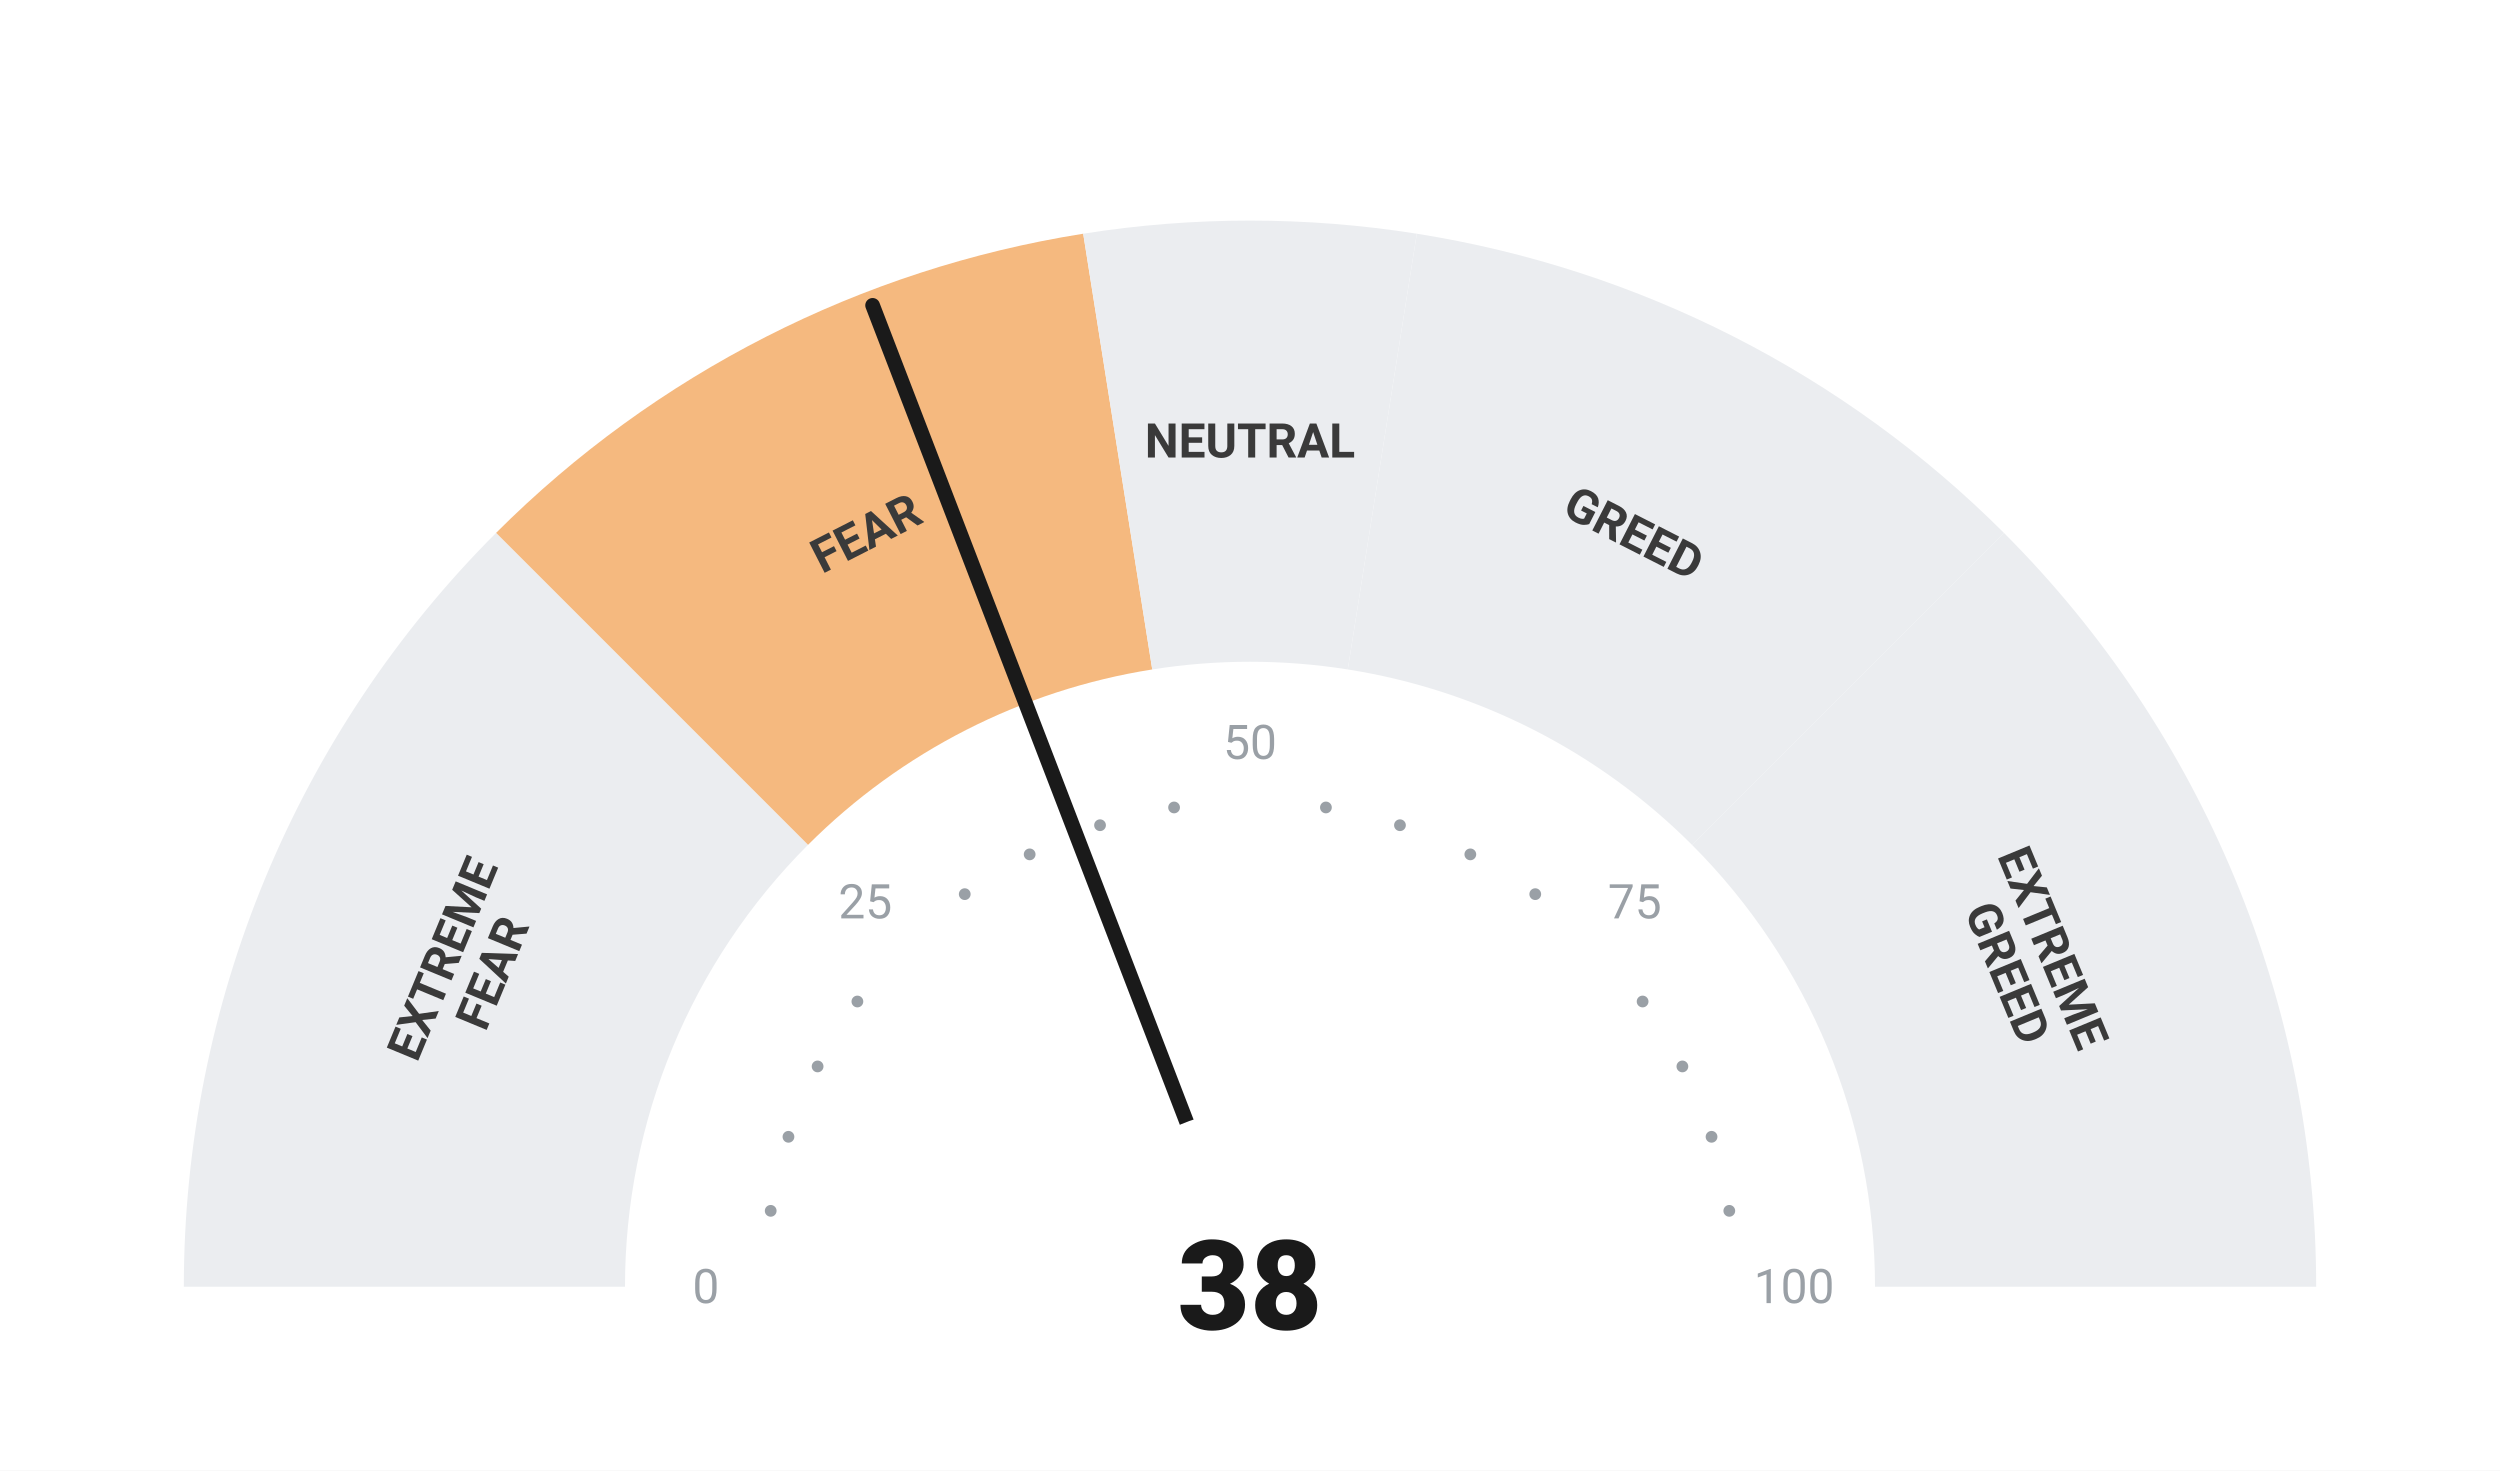
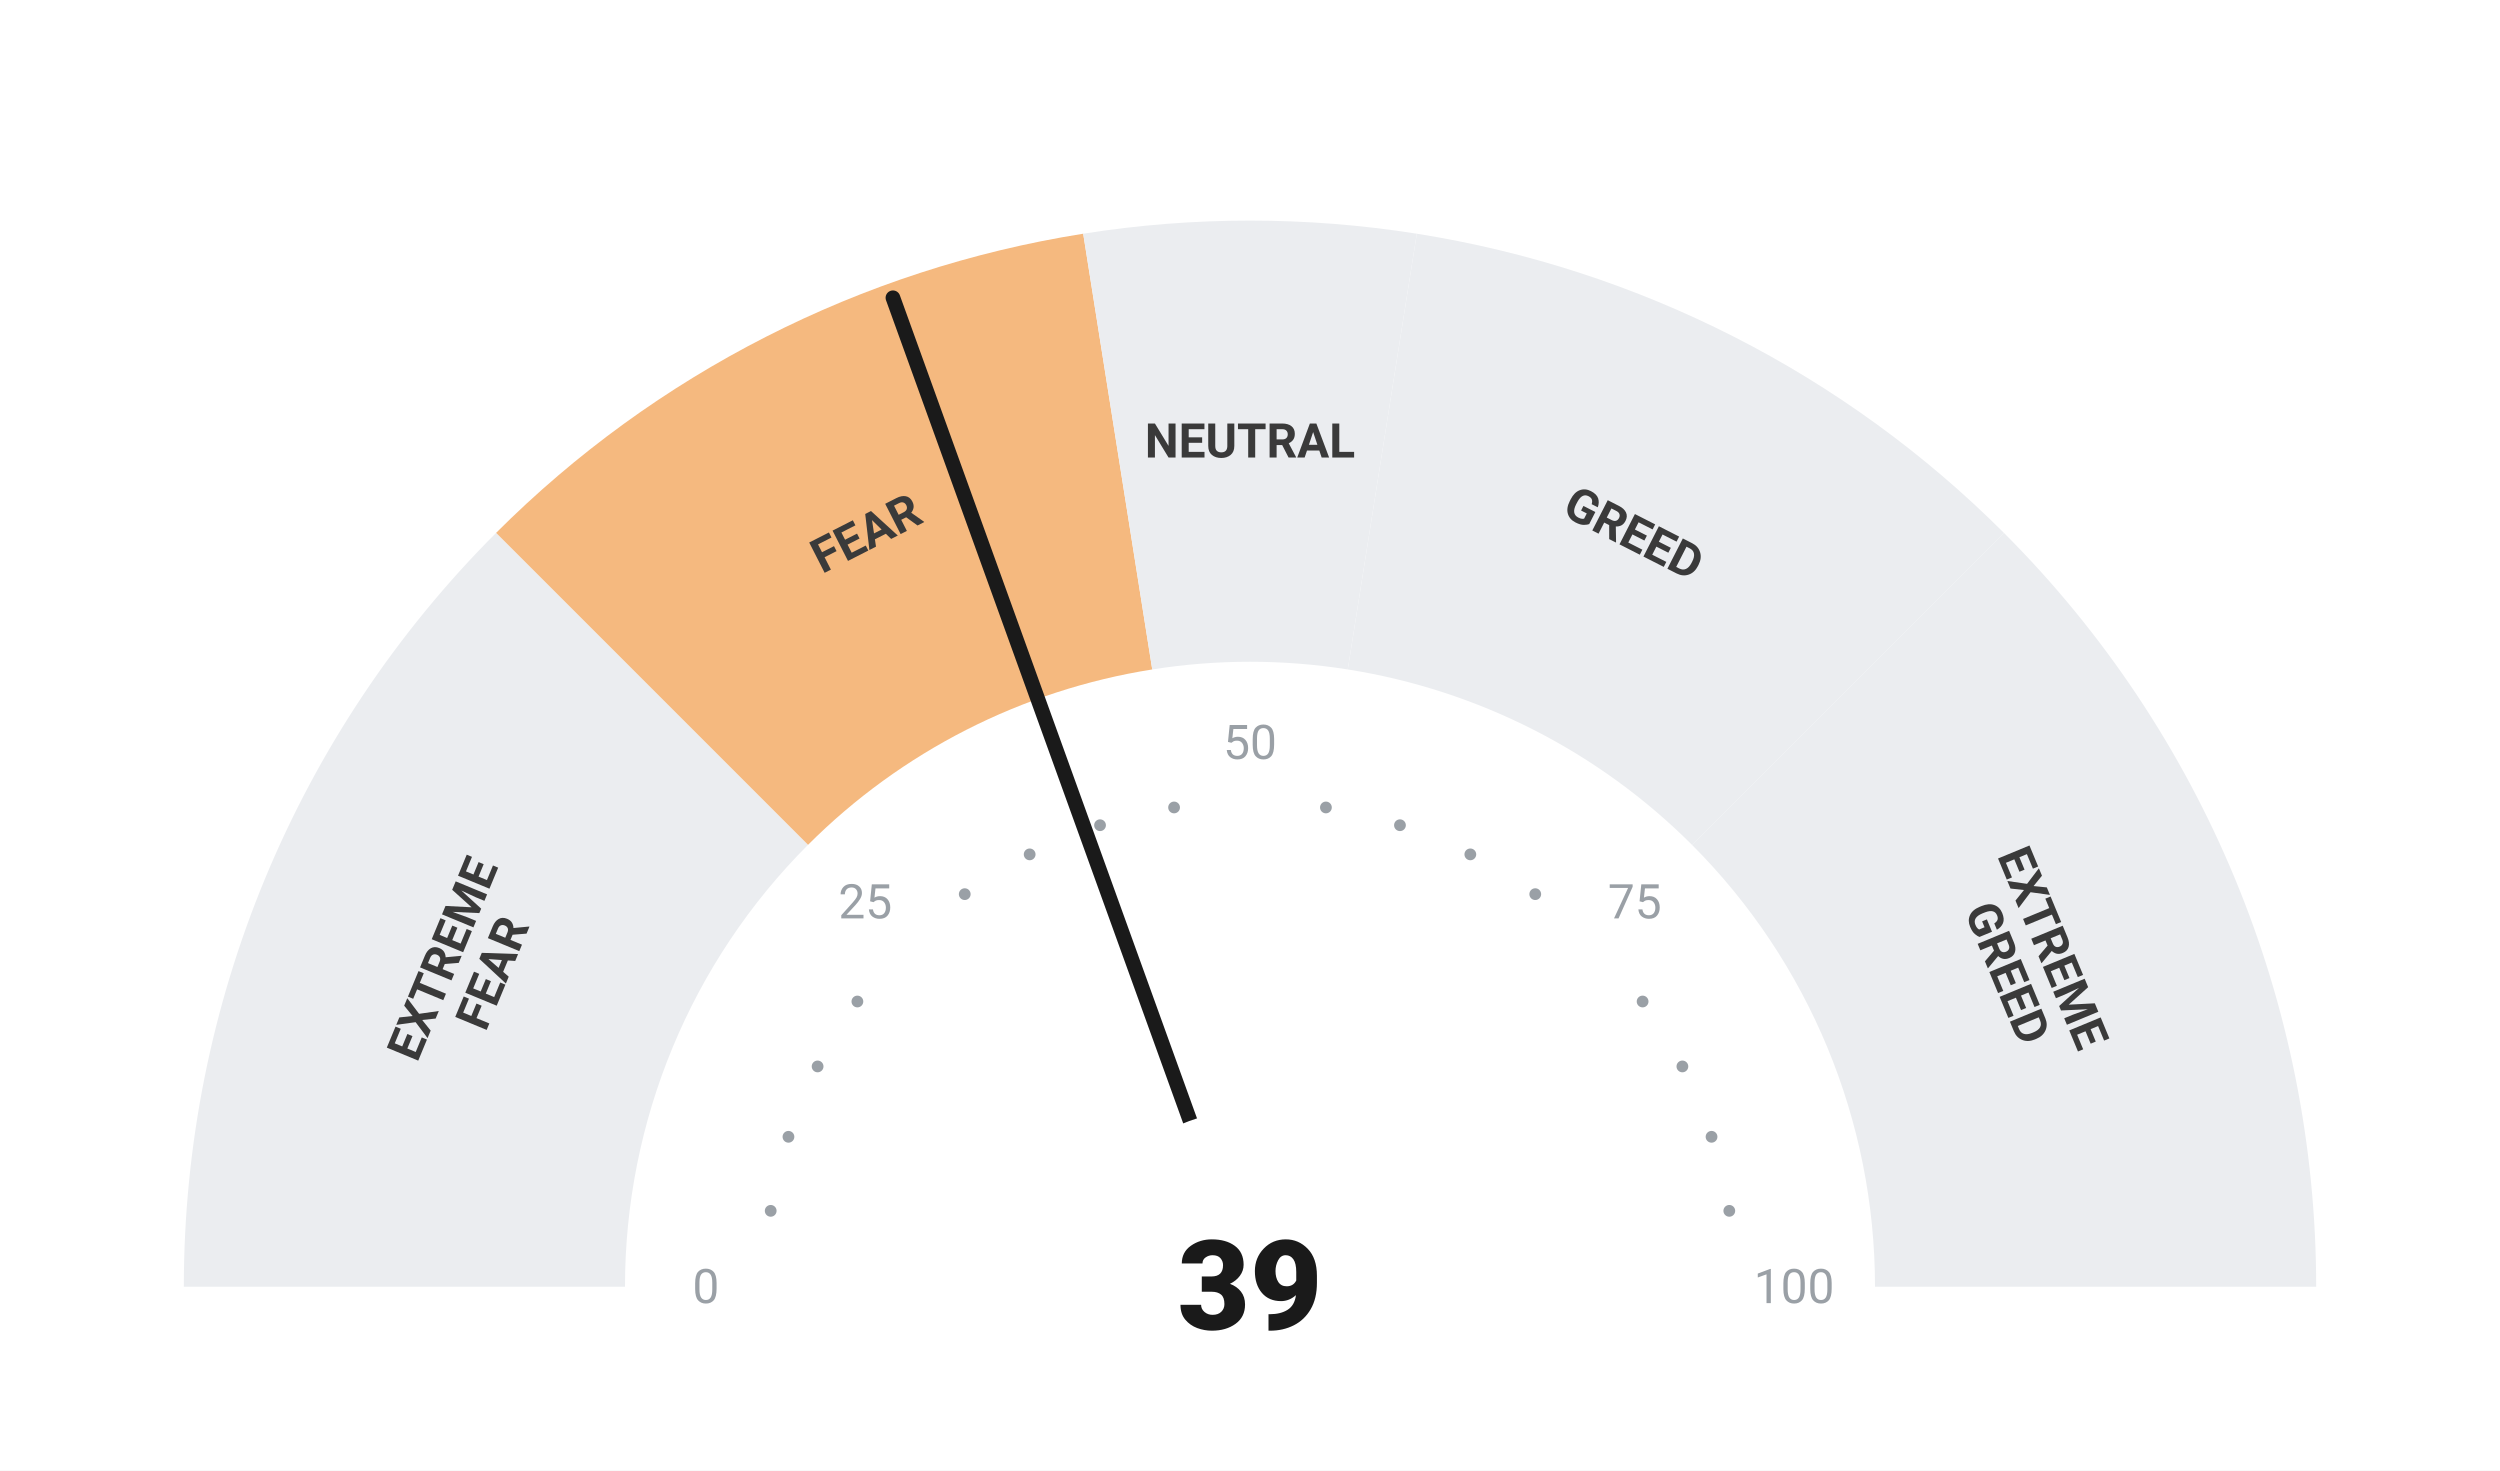
<svg xmlns="http://www.w3.org/2000/svg" viewBox="0 0 680 400" width="680" height="400">
  <rect width="680" height="400" fill="#ffffff" />
  <path d="M 50.00 350.00 A 290 290 0 0 1 134.94 144.94 L 219.79 229.79 A 170 170 0 0 0 170.00 350.00 Z" fill="#ebedf0" />
  <path d="M 134.94 144.94 A 290 290 0 0 1 294.63 63.57 L 313.41 182.09 A 170 170 0 0 0 219.79 229.79 Z" fill="#F5B97F" />
  <path d="M 294.63 63.57 A 290 290 0 0 1 385.37 63.57 L 366.59 182.09 A 170 170 0 0 0 313.41 182.09 Z" fill="#ebedf0" />
  <path d="M 385.37 63.57 A 290 290 0 0 1 545.06 144.94 L 460.21 229.79 A 170 170 0 0 0 366.59 182.09 Z" fill="#ebedf0" />
  <path d="M 545.06 144.94 A 290 290 0 0 1 630.00 350.00 L 510.00 350.00 A 170 170 0 0 0 460.21 229.79 Z" fill="#ebedf0" />
  <circle cx="209.63" cy="329.35" r="1.6" fill="#9aa0a6" />
  <circle cx="214.46" cy="309.21" r="1.6" fill="#9aa0a6" />
  <circle cx="222.39" cy="290.07" r="1.6" fill="#9aa0a6" />
  <circle cx="233.21" cy="272.41" r="1.6" fill="#9aa0a6" />
  <circle cx="262.41" cy="243.21" r="1.6" fill="#9aa0a6" />
  <circle cx="280.07" cy="232.39" r="1.6" fill="#9aa0a6" />
  <circle cx="299.21" cy="224.46" r="1.6" fill="#9aa0a6" />
  <circle cx="319.35" cy="219.63" r="1.6" fill="#9aa0a6" />
  <circle cx="360.65" cy="219.63" r="1.6" fill="#9aa0a6" />
  <circle cx="380.79" cy="224.46" r="1.6" fill="#9aa0a6" />
  <circle cx="399.93" cy="232.39" r="1.6" fill="#9aa0a6" />
  <circle cx="417.59" cy="243.21" r="1.6" fill="#9aa0a6" />
  <circle cx="446.79" cy="272.41" r="1.6" fill="#9aa0a6" />
  <circle cx="457.61" cy="290.07" r="1.6" fill="#9aa0a6" />
  <circle cx="465.54" cy="309.21" r="1.6" fill="#9aa0a6" />
  <circle cx="470.37" cy="329.35" r="1.6" fill="#9aa0a6" />
  <text x="192.00" y="350.00" text-anchor="middle" dominant-baseline="central" font-family="-apple-system, BlinkMacSystemFont, 'Segoe UI', Roboto, sans-serif" font-size="13" font-weight="400" fill="#9aa0a6">0</text>
  <text x="235.35" y="245.35" text-anchor="middle" dominant-baseline="central" font-family="-apple-system, BlinkMacSystemFont, 'Segoe UI', Roboto, sans-serif" font-size="13" font-weight="400" fill="#9aa0a6">25</text>
  <text x="340.00" y="202.00" text-anchor="middle" dominant-baseline="central" font-family="-apple-system, BlinkMacSystemFont, 'Segoe UI', Roboto, sans-serif" font-size="13" font-weight="400" fill="#9aa0a6">50</text>
  <text x="444.65" y="245.35" text-anchor="middle" dominant-baseline="central" font-family="-apple-system, BlinkMacSystemFont, 'Segoe UI', Roboto, sans-serif" font-size="13" font-weight="400" fill="#9aa0a6">75</text>
  <text x="488.00" y="350.00" text-anchor="middle" dominant-baseline="central" font-family="-apple-system, BlinkMacSystemFont, 'Segoe UI', Roboto, sans-serif" font-size="13" font-weight="400" fill="#9aa0a6">100</text>
  <text transform="rotate(-67.50 127.51 261.98)" x="127.51" y="261.98" text-anchor="middle" dominant-baseline="central" font-family="-apple-system, BlinkMacSystemFont, 'Segoe UI', Roboto, sans-serif" font-size="13" font-weight="700" fill="#3a3a3a">
    <tspan x="127.51" dy="-7">EXTREME</tspan>
    <tspan x="127.51" dy="14">FEAR</tspan>
  </text>
  <text transform="rotate(-27.00 235.58 145.07)" x="235.58" y="145.07" text-anchor="middle" dominant-baseline="central" font-family="-apple-system, BlinkMacSystemFont, 'Segoe UI', Roboto, sans-serif" font-size="13" font-weight="700" fill="#3a3a3a">
    <tspan x="235.58" dy="0">FEAR</tspan>
  </text>
  <text transform="rotate(0.00 340.00 120.00)" x="340.00" y="120.00" text-anchor="middle" dominant-baseline="central" font-family="-apple-system, BlinkMacSystemFont, 'Segoe UI', Roboto, sans-serif" font-size="13" font-weight="700" fill="#3a3a3a">
    <tspan x="340.00" dy="0">NEUTRAL</tspan>
  </text>
  <text transform="rotate(27.00 444.42 145.07)" x="444.42" y="145.07" text-anchor="middle" dominant-baseline="central" font-family="-apple-system, BlinkMacSystemFont, 'Segoe UI', Roboto, sans-serif" font-size="13" font-weight="700" fill="#3a3a3a">
    <tspan x="444.42" dy="0">GREED</tspan>
  </text>
  <text transform="rotate(67.50 552.49 261.98)" x="552.49" y="261.98" text-anchor="middle" dominant-baseline="central" font-family="-apple-system, BlinkMacSystemFont, 'Segoe UI', Roboto, sans-serif" font-size="13" font-weight="700" fill="#3a3a3a">
    <tspan x="552.49" dy="-7">EXTREME</tspan>
    <tspan x="552.49" dy="14">GREED</tspan>
  </text>
-   <line x1="340" y1="350" x2="237.35" y2="83.06" stroke="#1a1a1a" stroke-width="4" stroke-linecap="round" />
+   <line x1="340" y1="350" x2="242.88" y2="81.00" stroke="#1a1a1a" stroke-width="4" stroke-linecap="round" />
  <circle cx="340" cy="350" r="48" fill="#ffffff" />
-   <text x="340" y="350" text-anchor="middle" dominant-baseline="central" font-family="-apple-system, BlinkMacSystemFont, 'Segoe UI', Roboto, sans-serif" font-size="34" font-weight="800" fill="#1a1a1a">38</text>
+   <text x="340" y="350" text-anchor="middle" dominant-baseline="central" font-family="-apple-system, BlinkMacSystemFont, 'Segoe UI', Roboto, sans-serif" font-size="34" font-weight="800" fill="#1a1a1a">39</text>
</svg>
